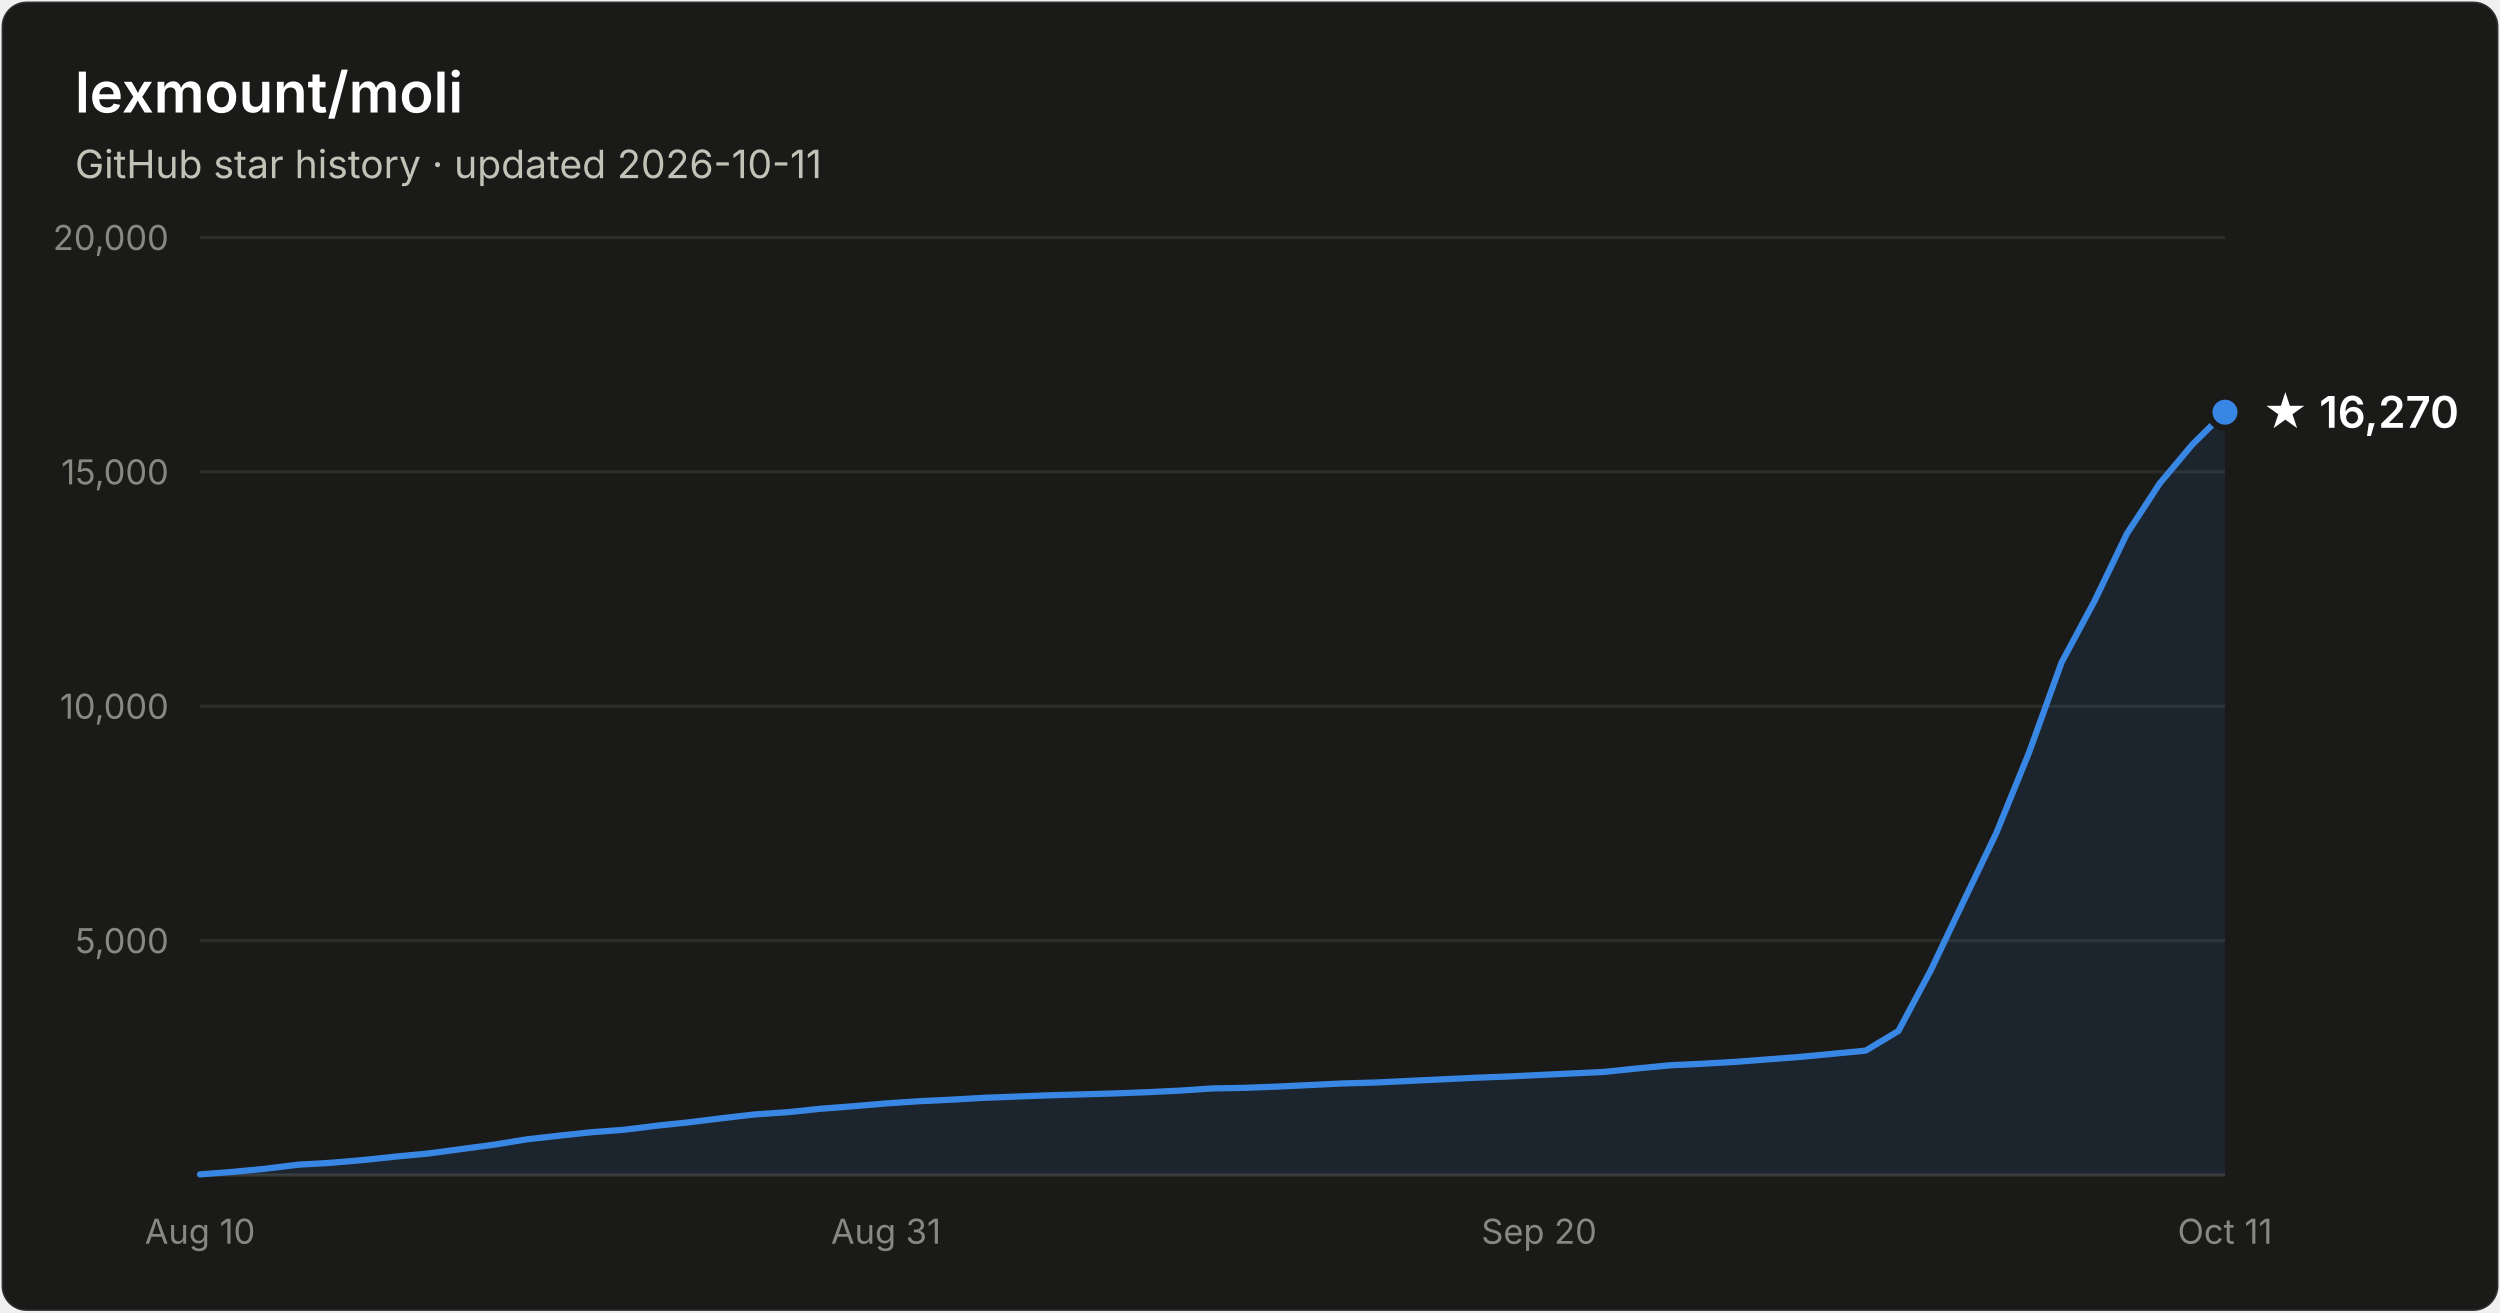
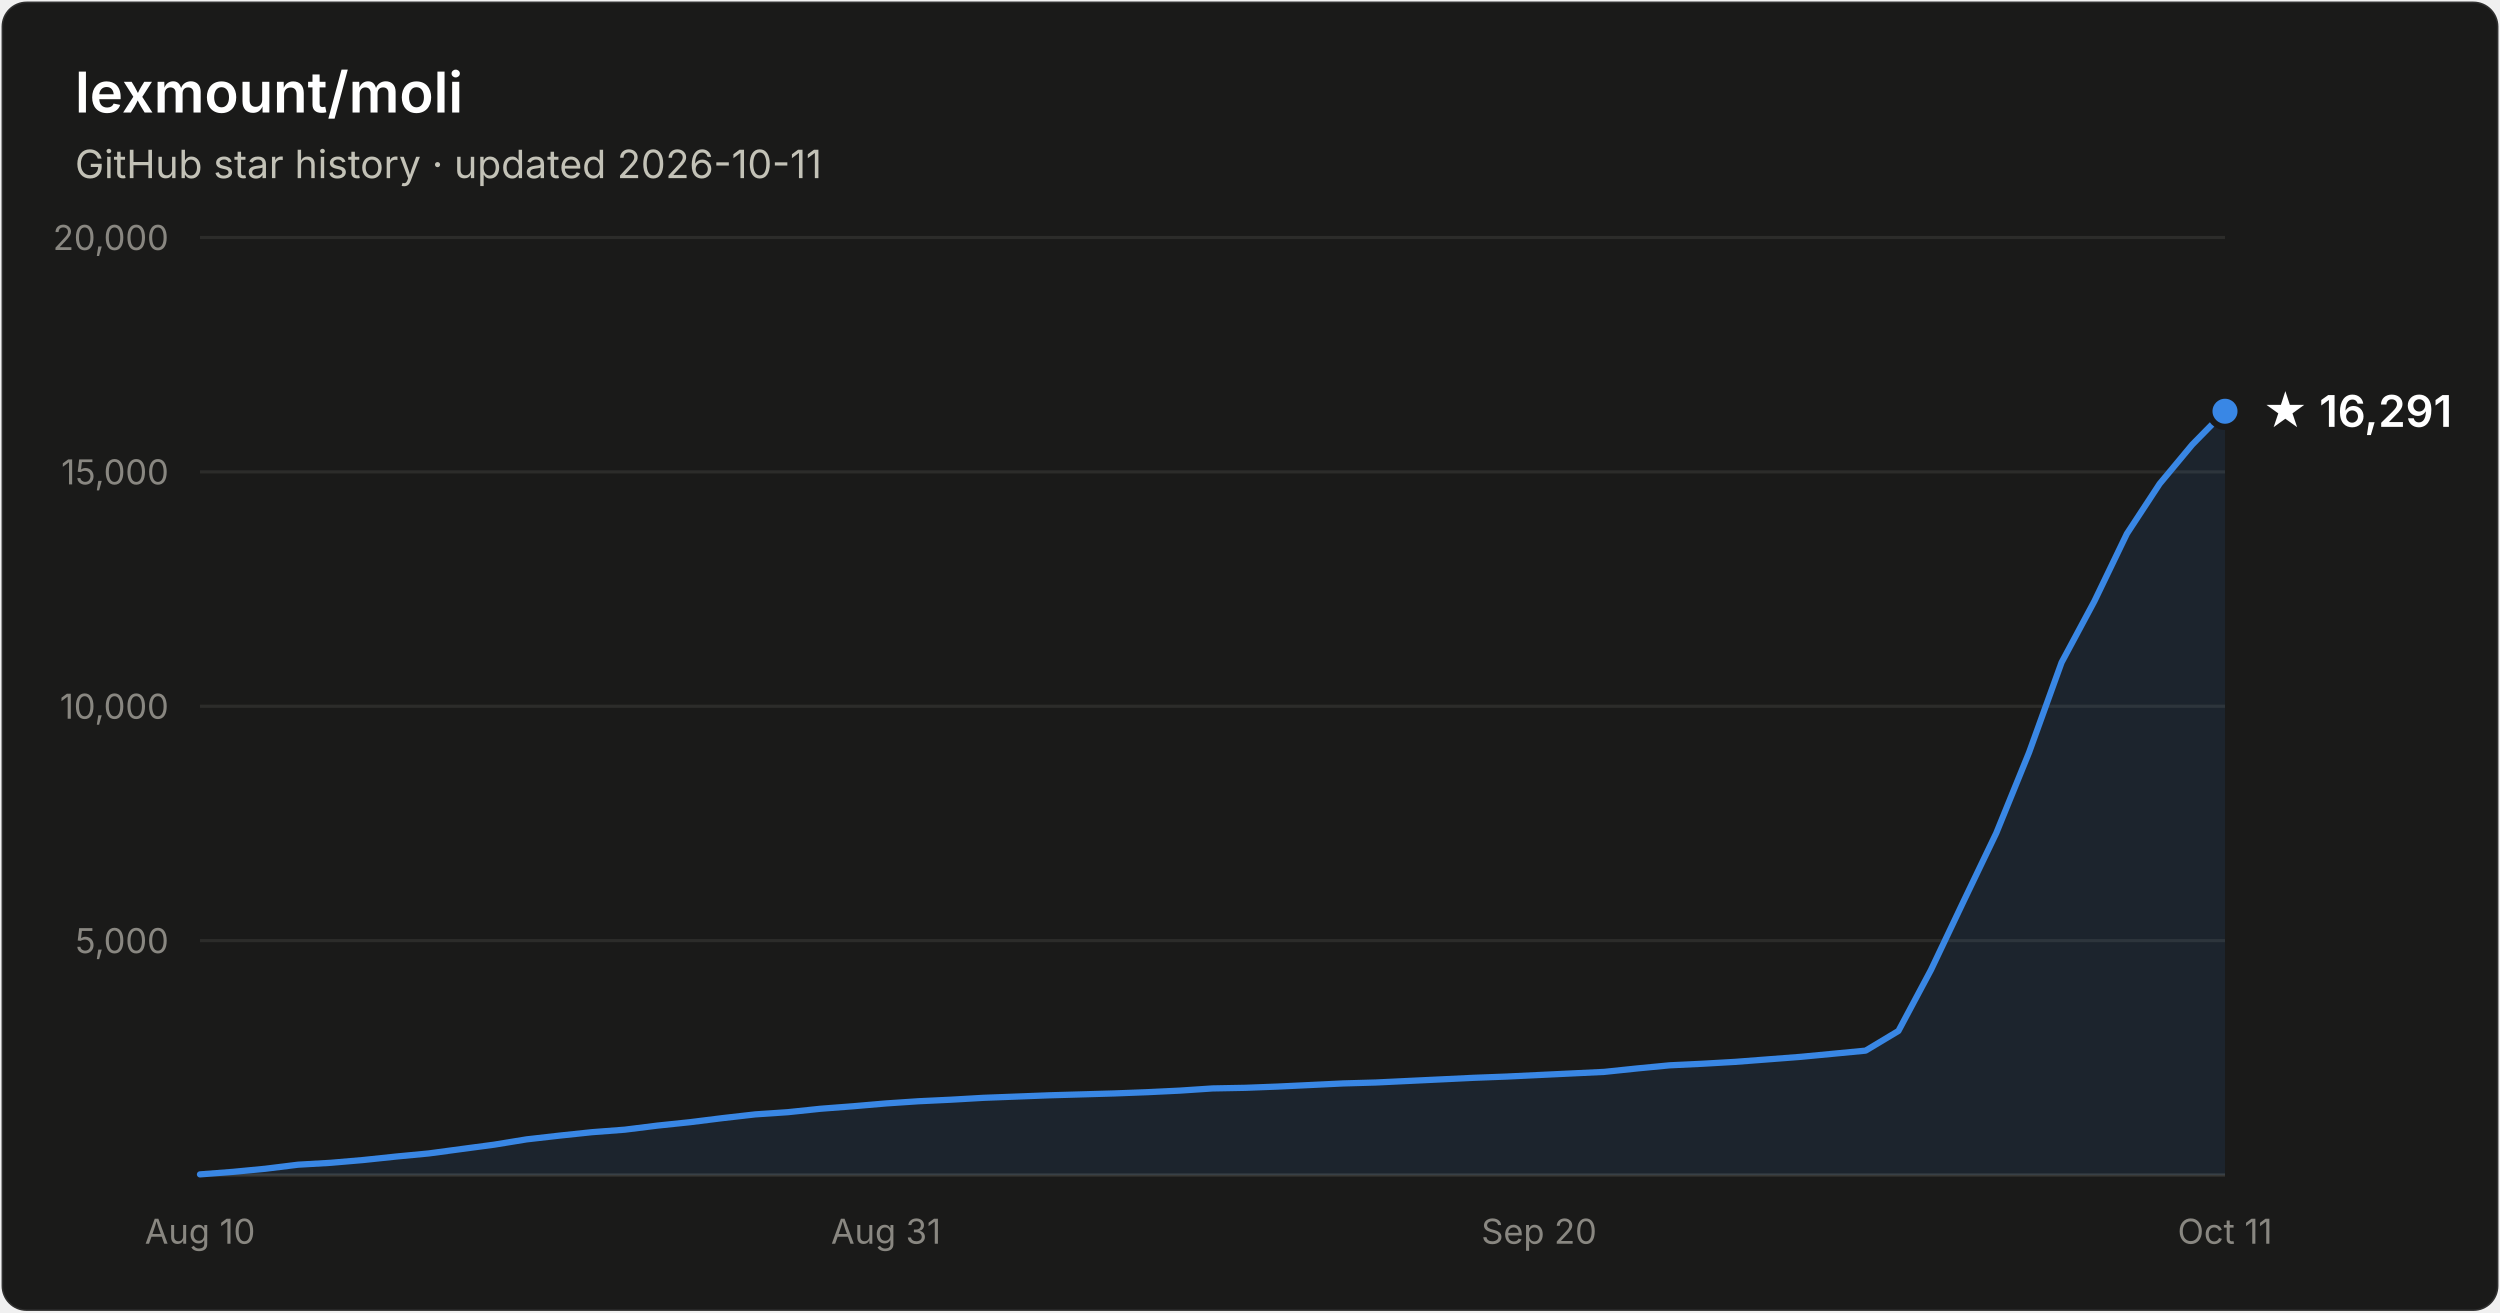
- <svg xmlns="http://www.w3.org/2000/svg" width="800" height="420" viewBox="0 0 800 420" font-family="system-ui, -apple-system, Segoe UI, sans-serif" role="img" aria-label="Star history of lexmount/moli: 16,270 stars as of 2026-10-11">
+ <svg xmlns="http://www.w3.org/2000/svg" width="800" height="420" viewBox="0 0 800 420" font-family="system-ui, -apple-system, Segoe UI, sans-serif" role="img" aria-label="Star history of lexmount/moli: 16,291 stars as of 2026-10-11">
  <rect x="0.5" y="0.5" width="799" height="419" rx="8" fill="#1a1a19" stroke="rgba(255,255,255,0.10)" />
  <text x="24" y="36" fill="#ffffff" font-size="18" font-weight="600">lexmount/moli</text>
  <text x="24" y="57" fill="#c3c2b7" font-size="12.5">GitHub star history · updated 2026-10-11</text>
  <line x1="64" y1="301.0" x2="712" y2="301.0" stroke="#2c2c2a" stroke-width="1" />
  <text x="54" y="305.0" text-anchor="end" fill="#898781" font-size="11" style="font-variant-numeric:tabular-nums">5,000</text>
  <line x1="64" y1="226.0" x2="712" y2="226.0" stroke="#2c2c2a" stroke-width="1" />
  <text x="54" y="230.0" text-anchor="end" fill="#898781" font-size="11" style="font-variant-numeric:tabular-nums">10,000</text>
  <line x1="64" y1="151.0" x2="712" y2="151.0" stroke="#2c2c2a" stroke-width="1" />
  <text x="54" y="155.0" text-anchor="end" fill="#898781" font-size="11" style="font-variant-numeric:tabular-nums">15,000</text>
  <line x1="64" y1="76.0" x2="712" y2="76.0" stroke="#2c2c2a" stroke-width="1" />
  <text x="54" y="80.0" text-anchor="end" fill="#898781" font-size="11" style="font-variant-numeric:tabular-nums">20,000</text>
  <line x1="64" y1="376" x2="712" y2="376" stroke="#383835" stroke-width="1" />
  <text x="64.0" y="398" text-anchor="middle" fill="#898781" font-size="11" style="font-variant-numeric:tabular-nums">Aug 10</text>
  <text x="283.5" y="398" text-anchor="middle" fill="#898781" font-size="11" style="font-variant-numeric:tabular-nums">Aug 31</text>
  <text x="492.5" y="398" text-anchor="middle" fill="#898781" font-size="11" style="font-variant-numeric:tabular-nums">Sep 20</text>
  <text x="712.0" y="398" text-anchor="middle" fill="#898781" font-size="11" style="font-variant-numeric:tabular-nums">Oct 11</text>
-   <path d="M64.0 375.8 L74.5 375.0 L84.9 374.0 L95.4 372.7 L105.8 372.1 L116.3 371.2 L126.7 370.1 L137.2 369.1 L147.6 367.7 L158.1 366.3 L168.5 364.6 L179.0 363.4 L189.4 362.3 L199.9 361.5 L210.3 360.2 L220.8 359.1 L231.2 357.8 L241.7 356.6 L252.1 355.9 L262.6 354.8 L273.0 354.0 L283.5 353.1 L293.9 352.4 L304.4 351.9 L314.8 351.3 L325.3 350.9 L335.7 350.5 L346.2 350.2 L356.6 349.9 L367.1 349.5 L377.5 349.0 L388.0 348.3 L398.5 348.1 L408.9 347.7 L419.4 347.2 L429.8 346.7 L440.3 346.4 L450.7 345.9 L461.2 345.4 L471.6 344.9 L482.1 344.5 L492.5 344.0 L503.0 343.5 L513.4 343.0 L523.9 341.9 L534.3 340.9 L544.8 340.4 L555.2 339.8 L565.7 339.0 L576.1 338.2 L586.6 337.2 L597.0 336.2 L607.5 329.9 L617.9 310.4 L628.4 288.3 L638.8 266.6 L649.3 240.8 L659.7 212.0 L670.2 192.4 L680.6 170.8 L691.1 154.7 L701.5 142.3 L712.0 131.9 L712.0 376 L64.0 376 Z" fill="#3987e5" fill-opacity="0.1" />
-   <path d="M64.0 375.8 L74.5 375.0 L84.9 374.0 L95.4 372.7 L105.8 372.1 L116.3 371.2 L126.7 370.1 L137.2 369.1 L147.6 367.7 L158.1 366.3 L168.5 364.6 L179.0 363.4 L189.4 362.3 L199.9 361.5 L210.3 360.2 L220.8 359.1 L231.2 357.8 L241.7 356.6 L252.1 355.9 L262.6 354.8 L273.0 354.0 L283.5 353.1 L293.9 352.4 L304.4 351.9 L314.8 351.3 L325.3 350.9 L335.7 350.5 L346.2 350.2 L356.6 349.9 L367.1 349.5 L377.5 349.0 L388.0 348.3 L398.5 348.1 L408.9 347.7 L419.4 347.2 L429.8 346.7 L440.3 346.4 L450.7 345.9 L461.2 345.4 L471.6 344.9 L482.1 344.5 L492.5 344.0 L503.0 343.5 L513.4 343.0 L523.9 341.9 L534.3 340.9 L544.8 340.4 L555.2 339.8 L565.7 339.0 L576.1 338.2 L586.6 337.2 L597.0 336.2 L607.5 329.9 L617.9 310.4 L628.4 288.3 L638.8 266.6 L649.3 240.8 L659.7 212.0 L670.2 192.4 L680.6 170.8 L691.1 154.7 L701.5 142.3 L712.0 131.9" fill="none" stroke="#3987e5" stroke-width="2" stroke-linejoin="round" stroke-linecap="round" />
-   <circle cx="712.0" cy="131.9" r="5" fill="#3987e5" stroke="#1a1a19" stroke-width="2" />
-   <text x="724.0" y="136.9" fill="#ffffff" font-size="14" font-weight="600">★ 16,270</text>
+   <path d="M64.0 375.8 L74.5 375.0 L84.9 374.0 L95.4 372.7 L105.8 372.1 L116.3 371.2 L126.7 370.1 L137.2 369.1 L147.6 367.7 L158.1 366.3 L168.5 364.6 L179.0 363.4 L189.4 362.3 L199.9 361.5 L210.3 360.2 L220.8 359.1 L231.2 357.8 L241.7 356.6 L252.1 355.9 L262.6 354.8 L273.0 354.0 L283.5 353.1 L293.9 352.4 L304.4 351.9 L314.8 351.3 L325.3 350.9 L335.7 350.5 L346.2 350.2 L356.6 349.9 L367.1 349.5 L377.5 349.0 L388.0 348.3 L398.5 348.1 L408.9 347.7 L419.4 347.2 L429.8 346.7 L440.3 346.4 L450.7 345.9 L461.2 345.4 L471.6 344.9 L482.1 344.5 L492.5 344.0 L503.0 343.5 L513.4 343.0 L523.9 341.9 L534.3 340.9 L544.8 340.4 L555.2 339.8 L565.7 339.0 L576.1 338.2 L586.6 337.2 L597.0 336.2 L607.5 329.9 L617.9 310.4 L628.4 288.3 L638.8 266.6 L649.3 240.8 L659.7 212.0 L670.2 192.4 L680.6 170.8 L691.1 154.8 L701.5 142.3 L712.0 131.6 L712.0 376 L64.0 376 Z" fill="#3987e5" fill-opacity="0.1" />
+   <path d="M64.0 375.8 L74.5 375.0 L84.9 374.0 L95.4 372.7 L105.8 372.1 L116.3 371.2 L126.7 370.1 L137.2 369.1 L147.6 367.7 L158.1 366.3 L168.5 364.6 L179.0 363.4 L189.4 362.3 L199.9 361.5 L210.3 360.2 L220.8 359.1 L231.2 357.8 L241.7 356.6 L252.1 355.9 L262.6 354.8 L273.0 354.0 L283.5 353.1 L293.9 352.4 L304.4 351.9 L314.8 351.3 L325.3 350.9 L335.7 350.5 L346.2 350.2 L356.6 349.9 L367.1 349.5 L377.5 349.0 L388.0 348.3 L398.5 348.1 L408.9 347.7 L419.4 347.2 L429.8 346.7 L440.3 346.4 L450.7 345.9 L461.2 345.4 L471.6 344.9 L482.1 344.5 L492.5 344.0 L503.0 343.5 L513.4 343.0 L523.9 341.9 L534.3 340.9 L544.8 340.4 L555.2 339.8 L565.7 339.0 L576.1 338.2 L586.6 337.2 L597.0 336.2 L607.5 329.9 L617.9 310.4 L628.4 288.3 L638.8 266.6 L649.3 240.8 L659.7 212.0 L670.2 192.4 L680.6 170.8 L691.1 154.8 L701.5 142.3 L712.0 131.6" fill="none" stroke="#3987e5" stroke-width="2" stroke-linejoin="round" stroke-linecap="round" />
+   <circle cx="712.0" cy="131.6" r="5" fill="#3987e5" stroke="#1a1a19" stroke-width="2" />
+   <text x="724.0" y="136.6" fill="#ffffff" font-size="14" font-weight="600">★ 16,291</text>
</svg>
